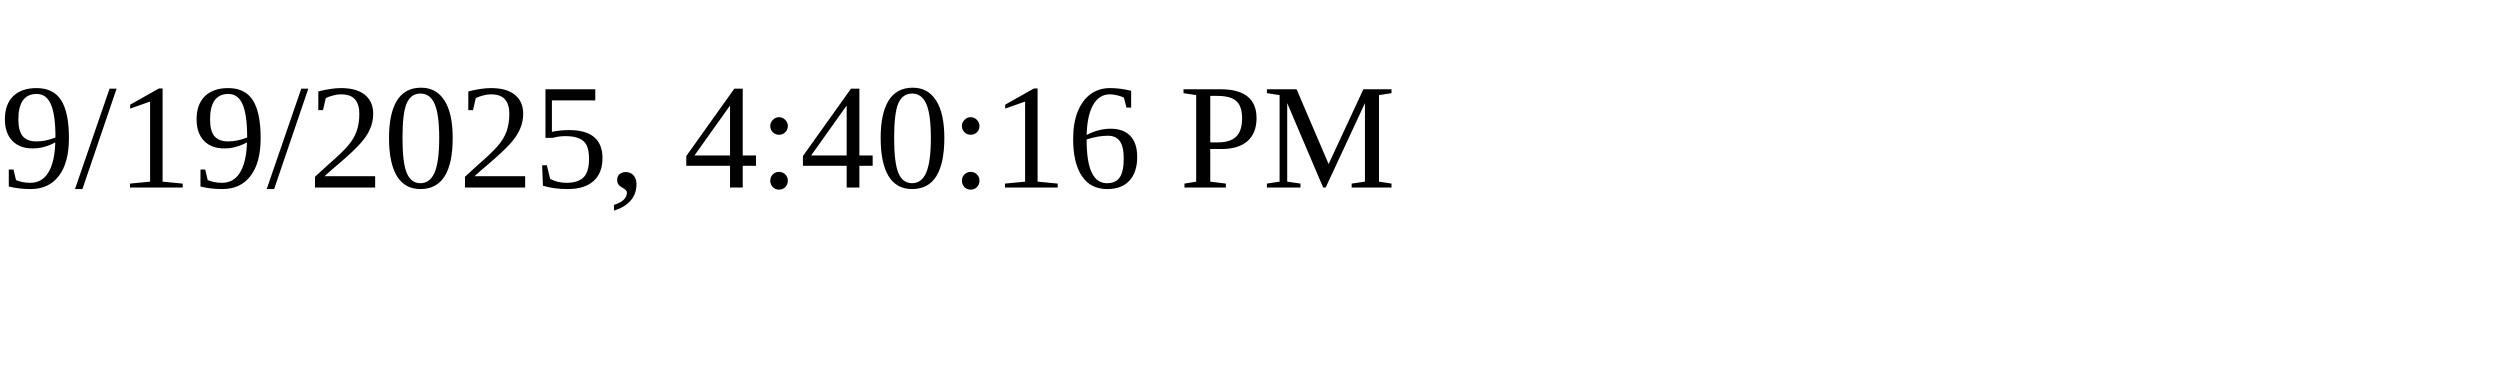
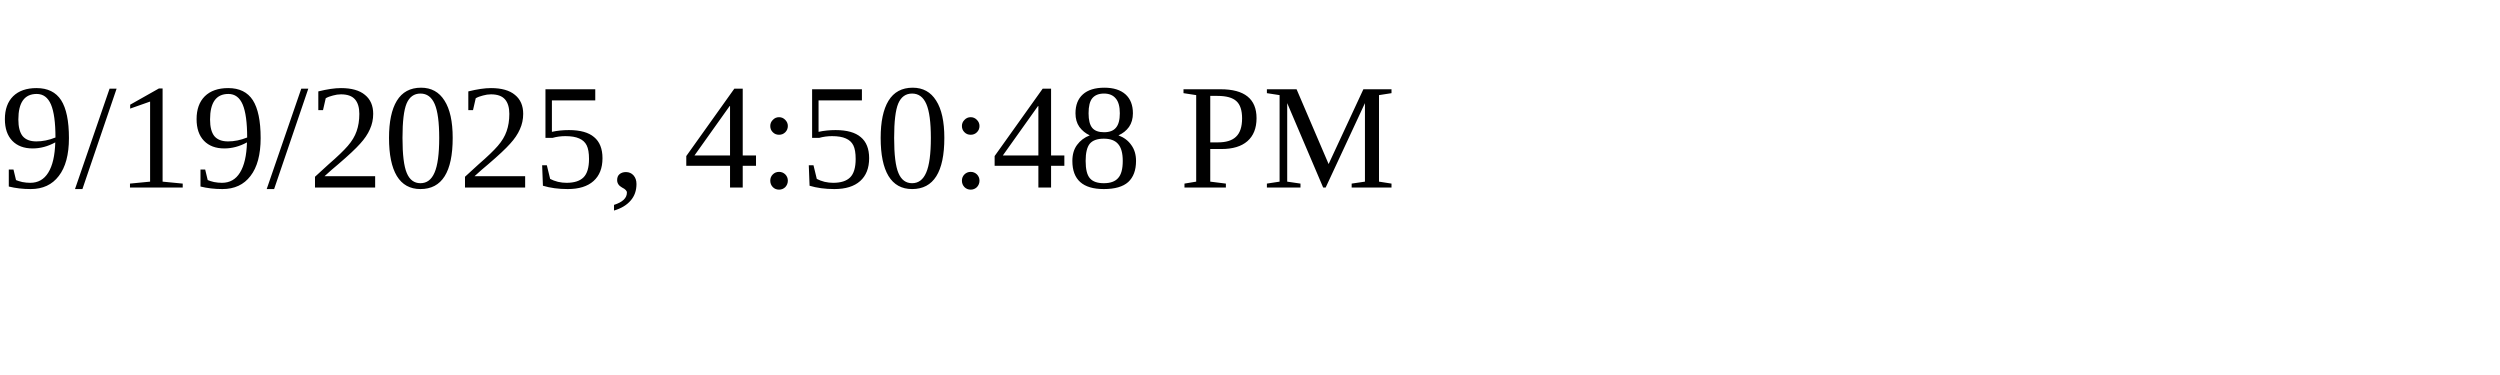
<svg xmlns="http://www.w3.org/2000/svg" height="30" width="200">
-   <text x="0" y="15">9/19/2025, 4:40:16 PM</text>
+   <text x="0" y="15">9/19/2025, 4:50:48 PM</text>
</svg>
